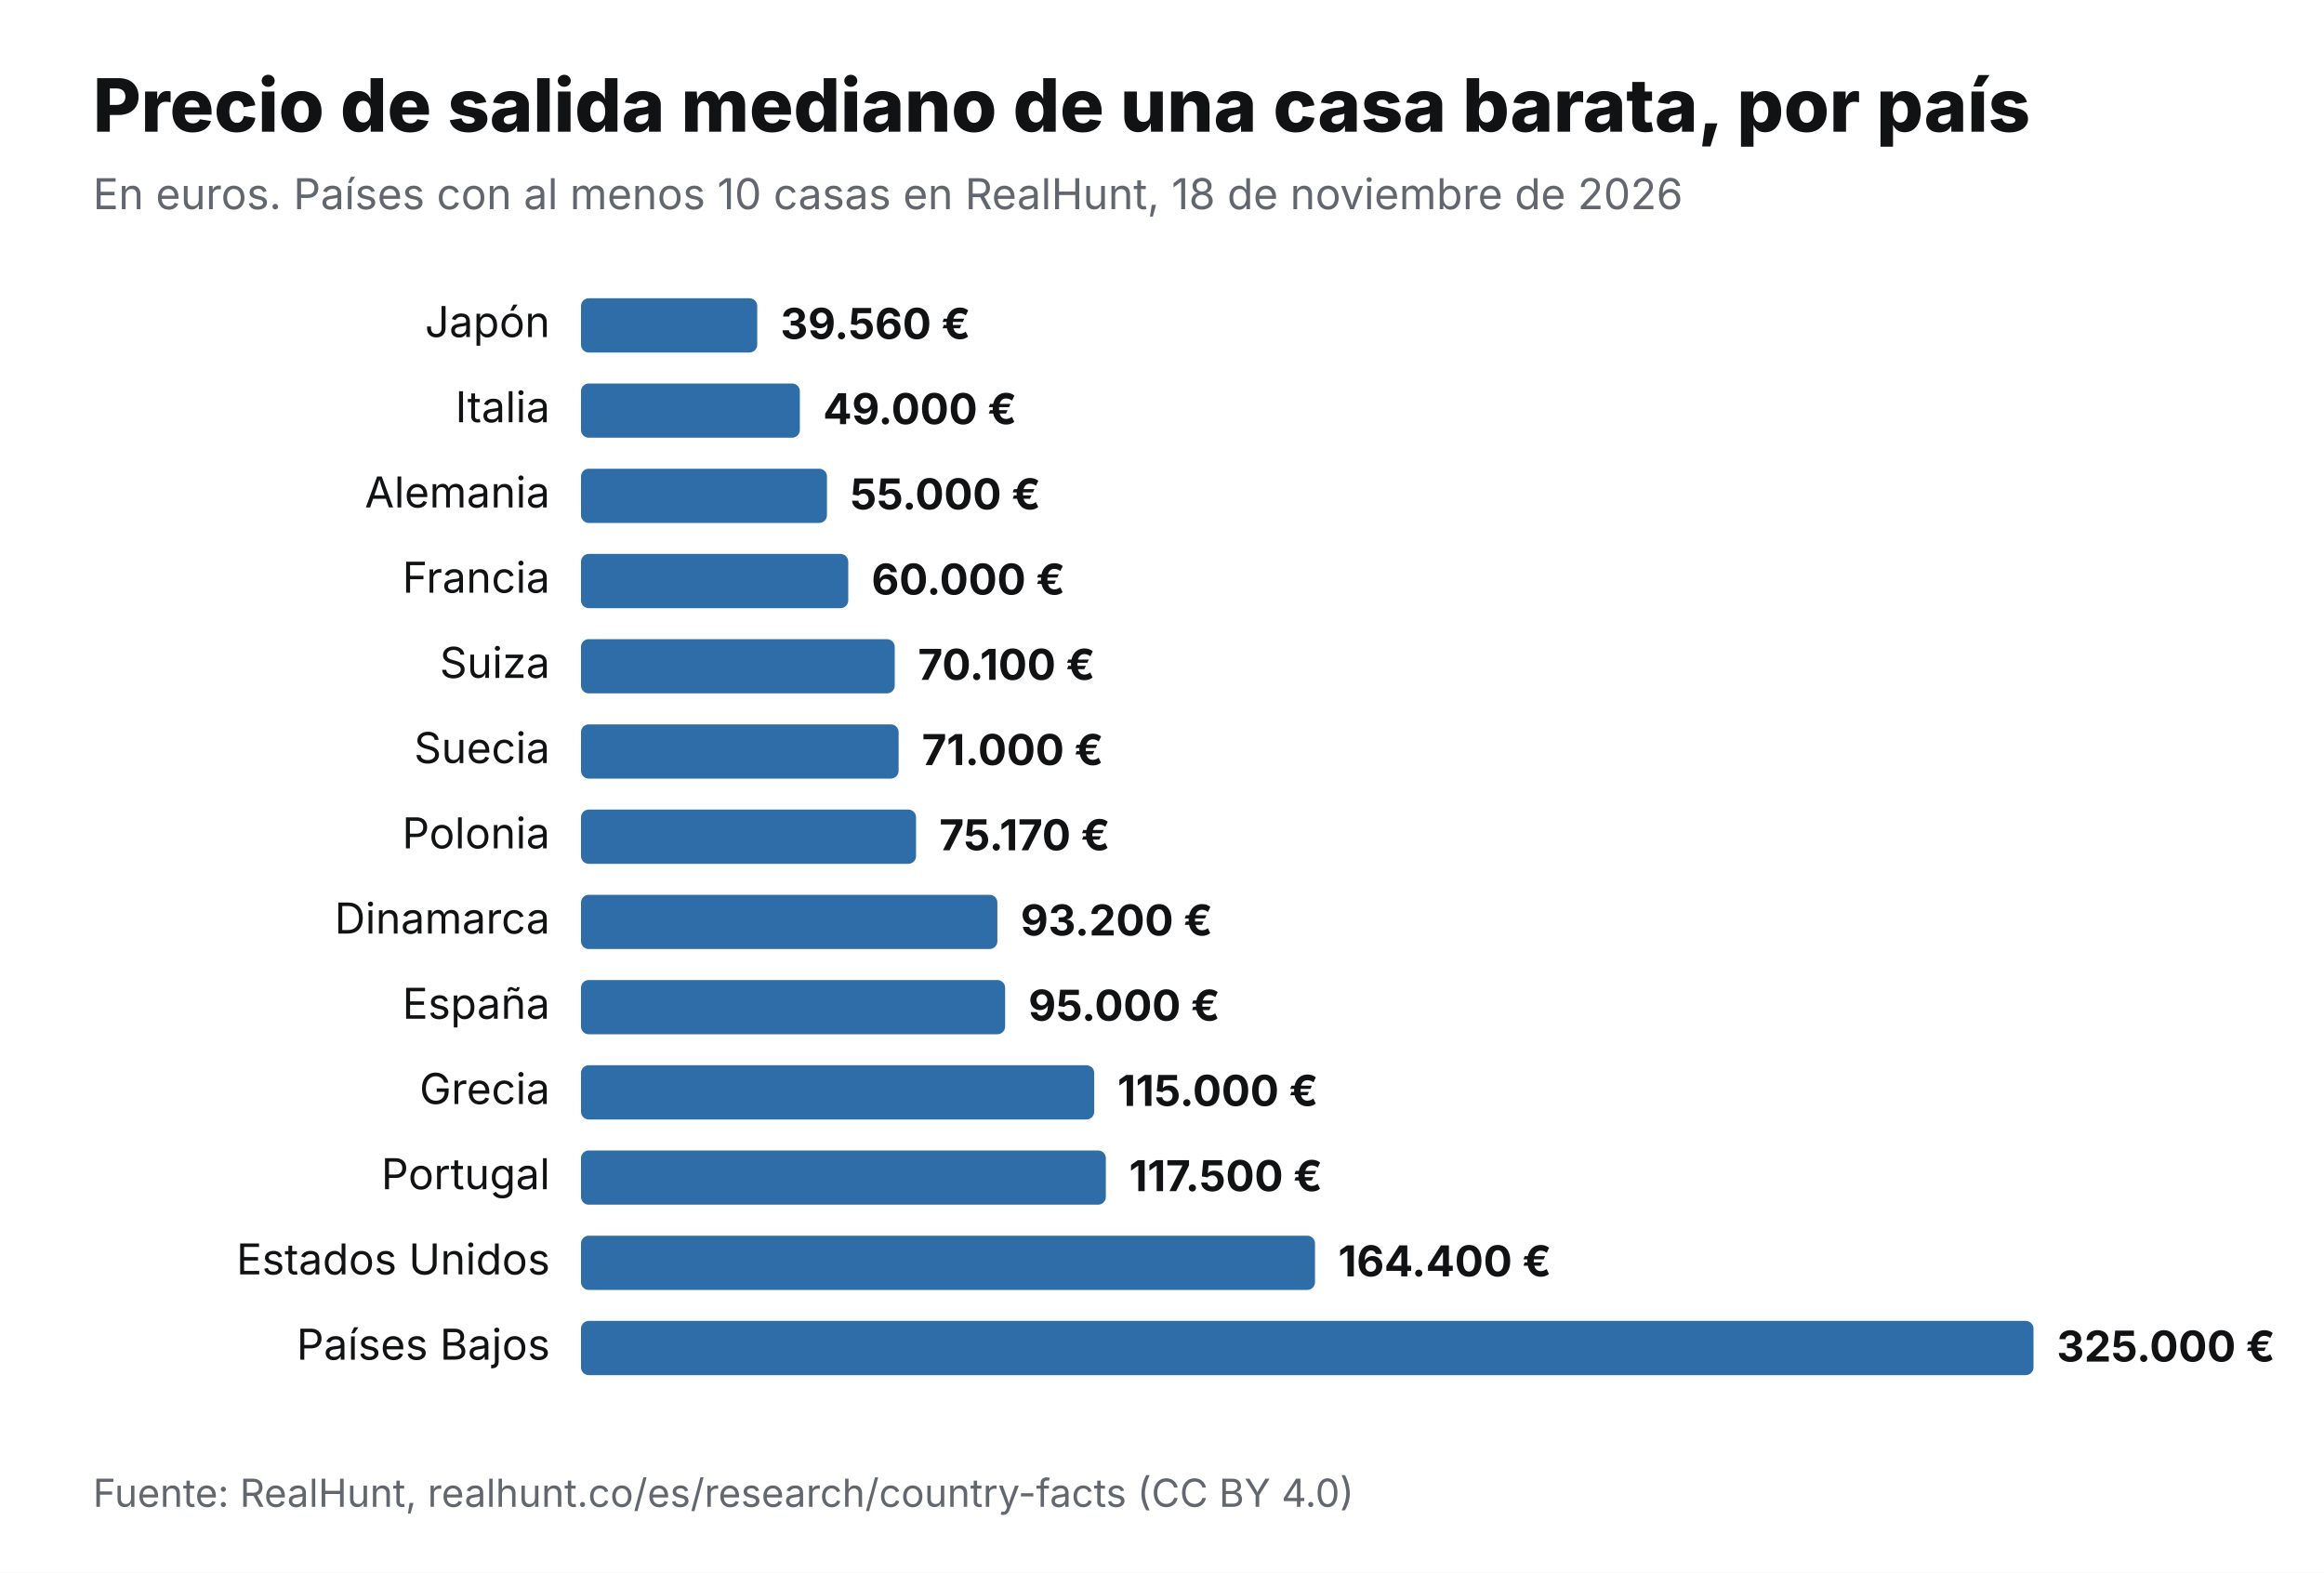
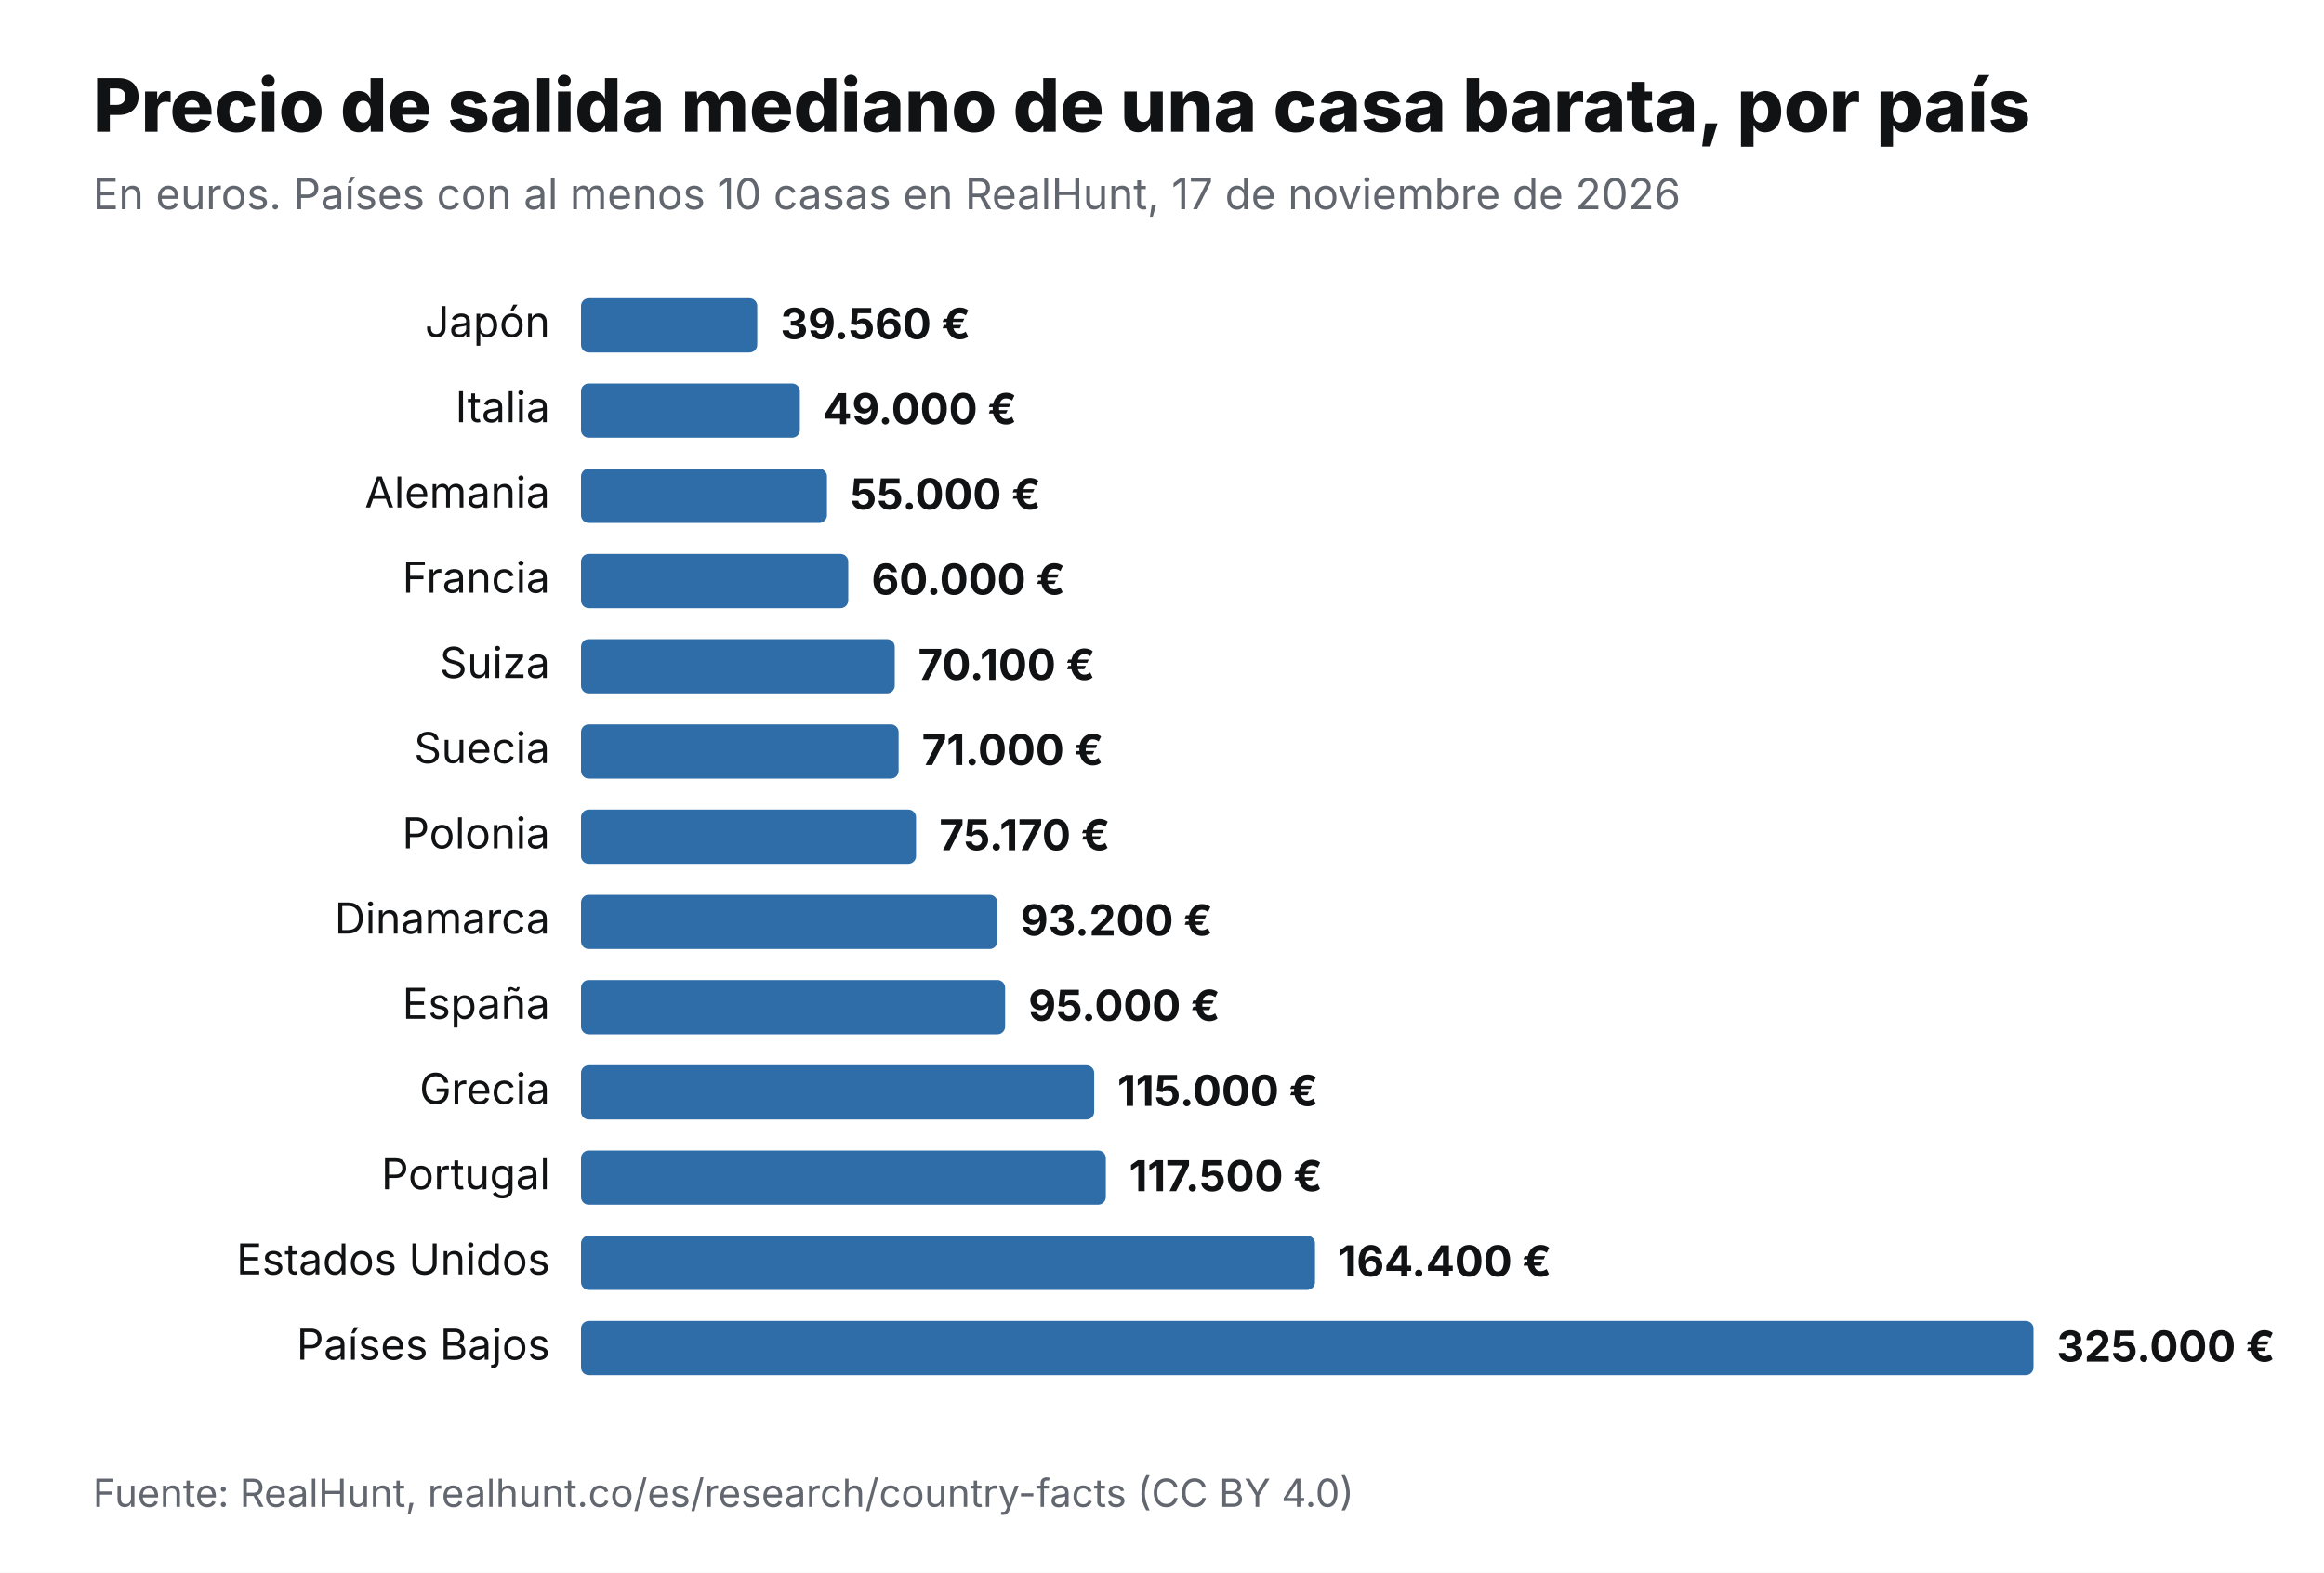
<svg xmlns="http://www.w3.org/2000/svg" viewBox="0 0 1200 812" width="1200" height="812" role="img" aria-label="Precio de salida mediano de una casa barata, por país" font-family="Inter,Helvetica,Arial,sans-serif">
  <rect width="1200" height="812" fill="#fff" />
  <text x="48" y="68" font-size="38" font-weight="800" fill="#111214">Precio de salida mediano de una casa barata, por país</text>
-   <text x="48" y="108" font-size="22" fill="#62666E">En euros. Países con al menos 10 casas en RealHunt, 18 de noviembre de 2026</text>
+   <text x="48" y="108" font-size="22" fill="#62666E">En euros. Países con al menos 10 casas en RealHunt, 17 de noviembre de 2026</text>
  <text x="284" y="174" font-size="22" text-anchor="end" fill="#111214">Japón</text>
  <rect x="300" y="154" width="91" height="28" rx="4" fill="#2F6DA8" />
  <text x="403" y="175" font-size="22" font-weight="700" fill="#111214">39.560 €</text>
  <text x="284" y="218" font-size="22" text-anchor="end" fill="#111214">Italia</text>
  <rect x="300" y="198" width="113" height="28" rx="4" fill="#2F6DA8" />
  <text x="425" y="219" font-size="22" font-weight="700" fill="#111214">49.000 €</text>
  <text x="284" y="262" font-size="22" text-anchor="end" fill="#111214">Alemania</text>
  <rect x="300" y="242" width="127" height="28" rx="4" fill="#2F6DA8" />
  <text x="439" y="263" font-size="22" font-weight="700" fill="#111214">55.000 €</text>
  <text x="284" y="306" font-size="22" text-anchor="end" fill="#111214">Francia</text>
  <rect x="300" y="286" width="138" height="28" rx="4" fill="#2F6DA8" />
  <text x="450" y="307" font-size="22" font-weight="700" fill="#111214">60.000 €</text>
  <text x="284" y="350" font-size="22" text-anchor="end" fill="#111214">Suiza</text>
  <rect x="300" y="330" width="162" height="28" rx="4" fill="#2F6DA8" />
  <text x="474" y="351" font-size="22" font-weight="700" fill="#111214">70.100 €</text>
  <text x="284" y="394" font-size="22" text-anchor="end" fill="#111214">Suecia</text>
  <rect x="300" y="374" width="164" height="28" rx="4" fill="#2F6DA8" />
  <text x="476" y="395" font-size="22" font-weight="700" fill="#111214">71.000 €</text>
  <text x="284" y="438" font-size="22" text-anchor="end" fill="#111214">Polonia</text>
  <rect x="300" y="418" width="173" height="28" rx="4" fill="#2F6DA8" />
  <text x="485" y="439" font-size="22" font-weight="700" fill="#111214">75.170 €</text>
  <text x="284" y="482" font-size="22" text-anchor="end" fill="#111214">Dinamarca</text>
  <rect x="300" y="462" width="215" height="28" rx="4" fill="#2F6DA8" />
  <text x="527" y="483" font-size="22" font-weight="700" fill="#111214">93.200 €</text>
  <text x="284" y="526" font-size="22" text-anchor="end" fill="#111214">España</text>
  <rect x="300" y="506" width="219" height="28" rx="4" fill="#2F6DA8" />
  <text x="531" y="527" font-size="22" font-weight="700" fill="#111214">95.000 €</text>
  <text x="284" y="570" font-size="22" text-anchor="end" fill="#111214">Grecia</text>
  <rect x="300" y="550" width="265" height="28" rx="4" fill="#2F6DA8" />
  <text x="577" y="571" font-size="22" font-weight="700" fill="#111214">115.000 €</text>
  <text x="284" y="614" font-size="22" text-anchor="end" fill="#111214">Portugal</text>
  <rect x="300" y="594" width="271" height="28" rx="4" fill="#2F6DA8" />
  <text x="583" y="615" font-size="22" font-weight="700" fill="#111214">117.500 €</text>
  <text x="284" y="658" font-size="22" text-anchor="end" fill="#111214">Estados Unidos</text>
  <rect x="300" y="638" width="379" height="28" rx="4" fill="#2F6DA8" />
  <text x="691" y="659" font-size="22" font-weight="700" fill="#111214">164.400 €</text>
  <text x="284" y="702" font-size="22" text-anchor="end" fill="#111214">Países Bajos</text>
  <rect x="300" y="682" width="750" height="28" rx="4" fill="#2F6DA8" />
  <text x="1062" y="703" font-size="22" font-weight="700" fill="#111214">325.000 €</text>
  <text x="48" y="778" font-size="20" fill="#62666E">Fuente: RealHunt, realhunt.co/es/research/country-facts (CC BY 4.0)</text>
</svg>
